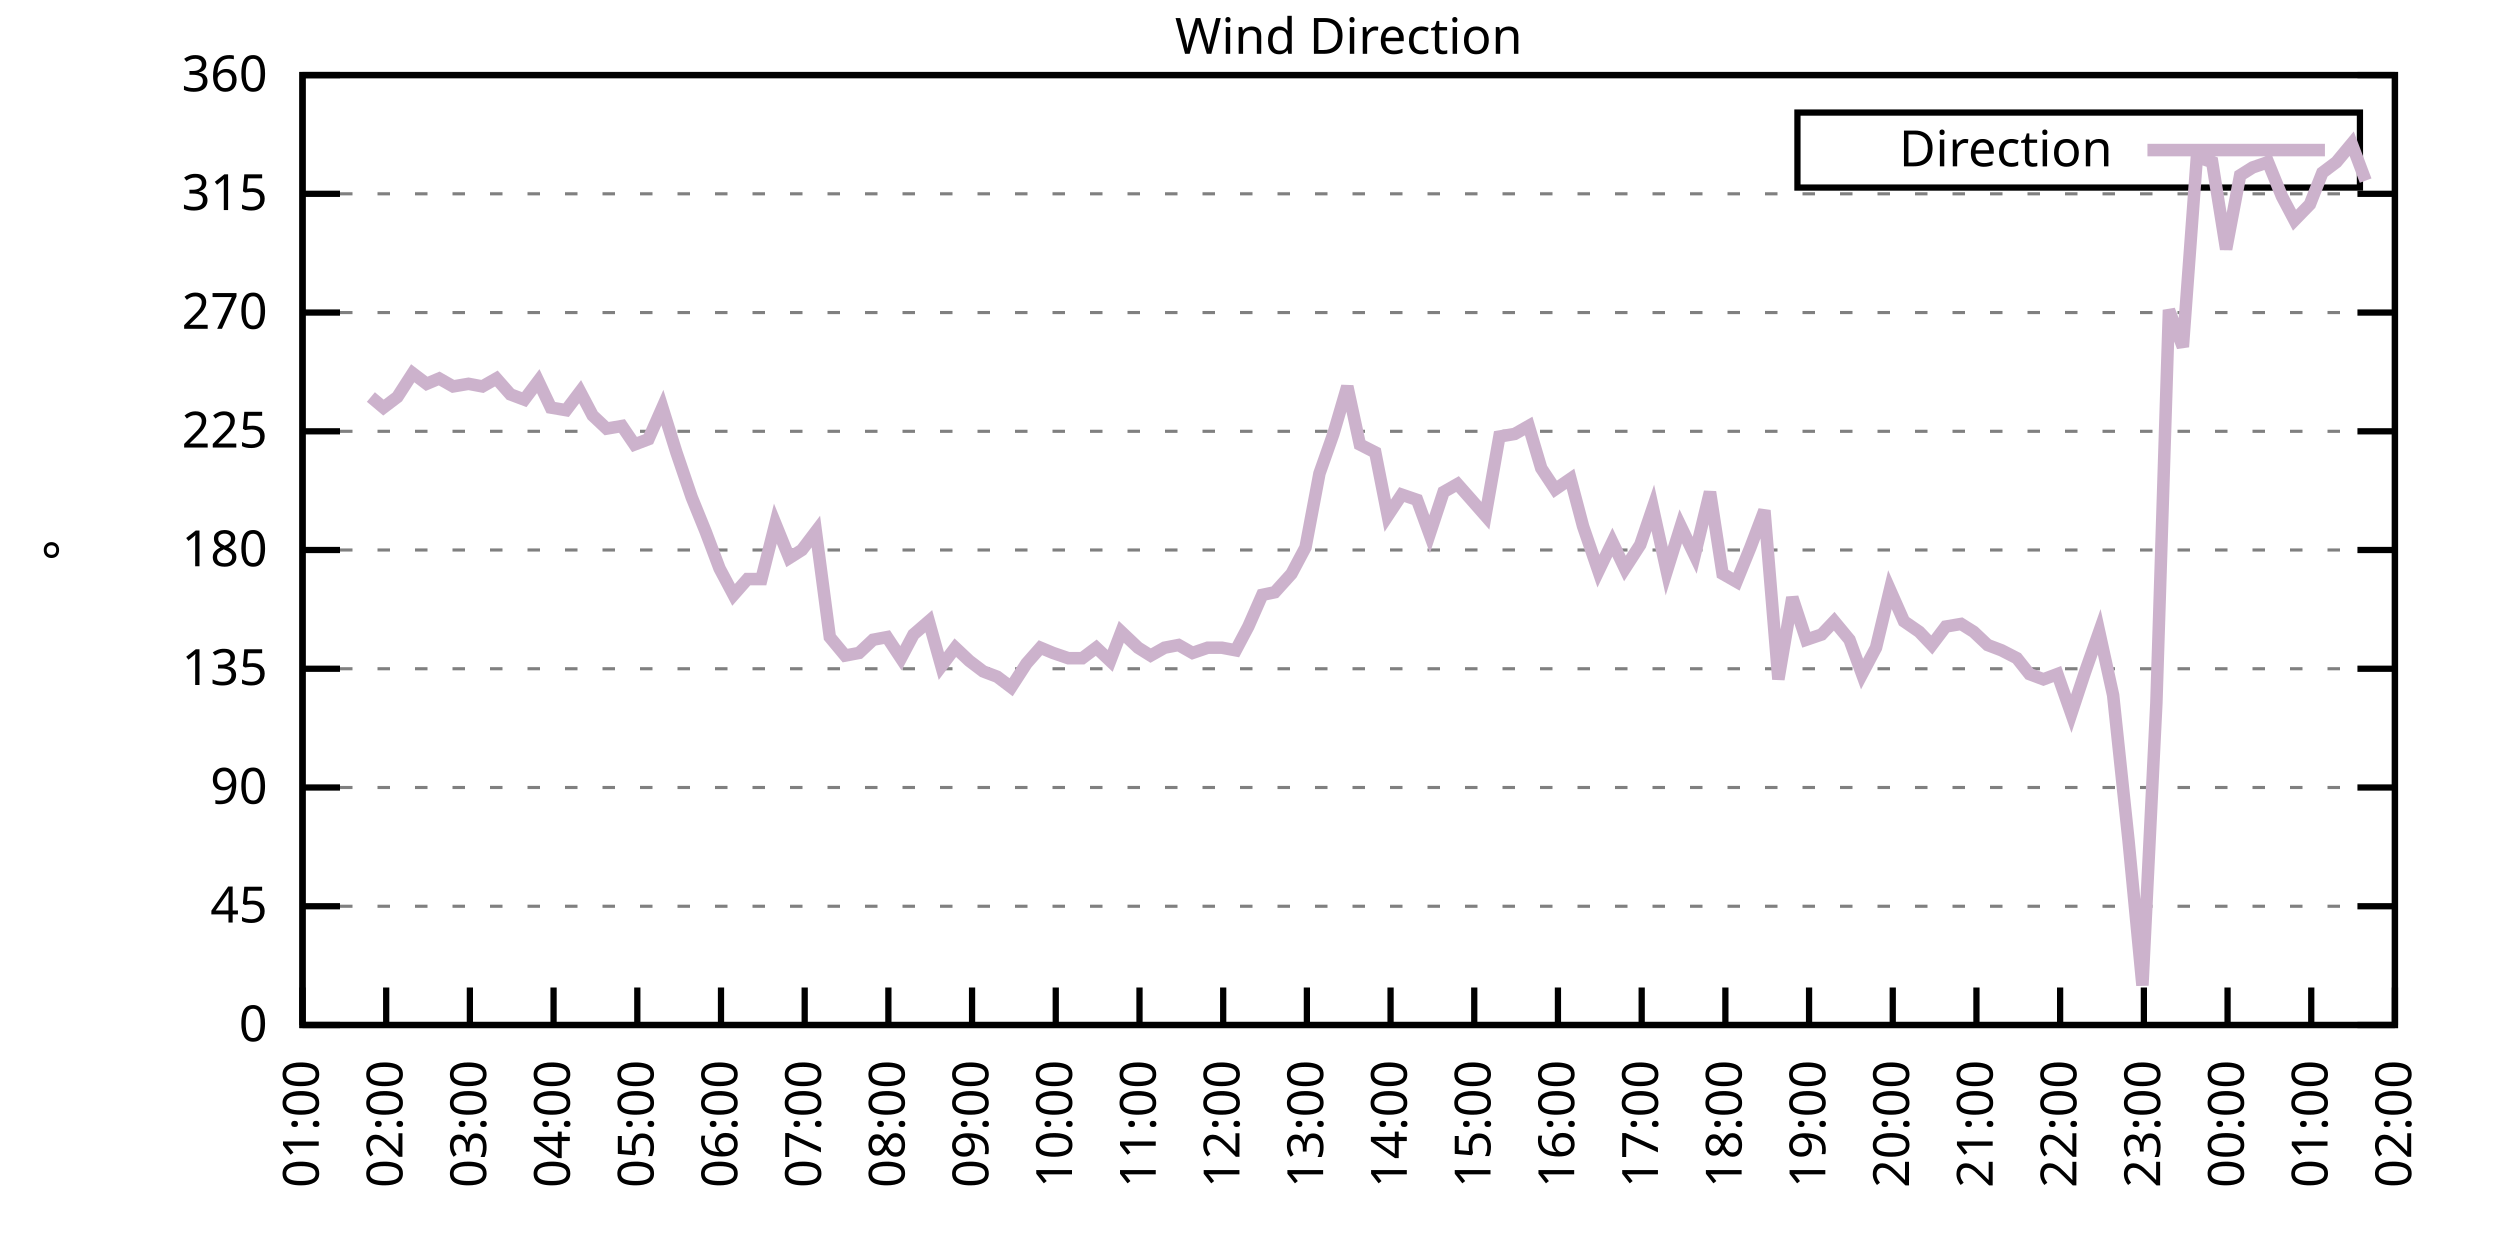
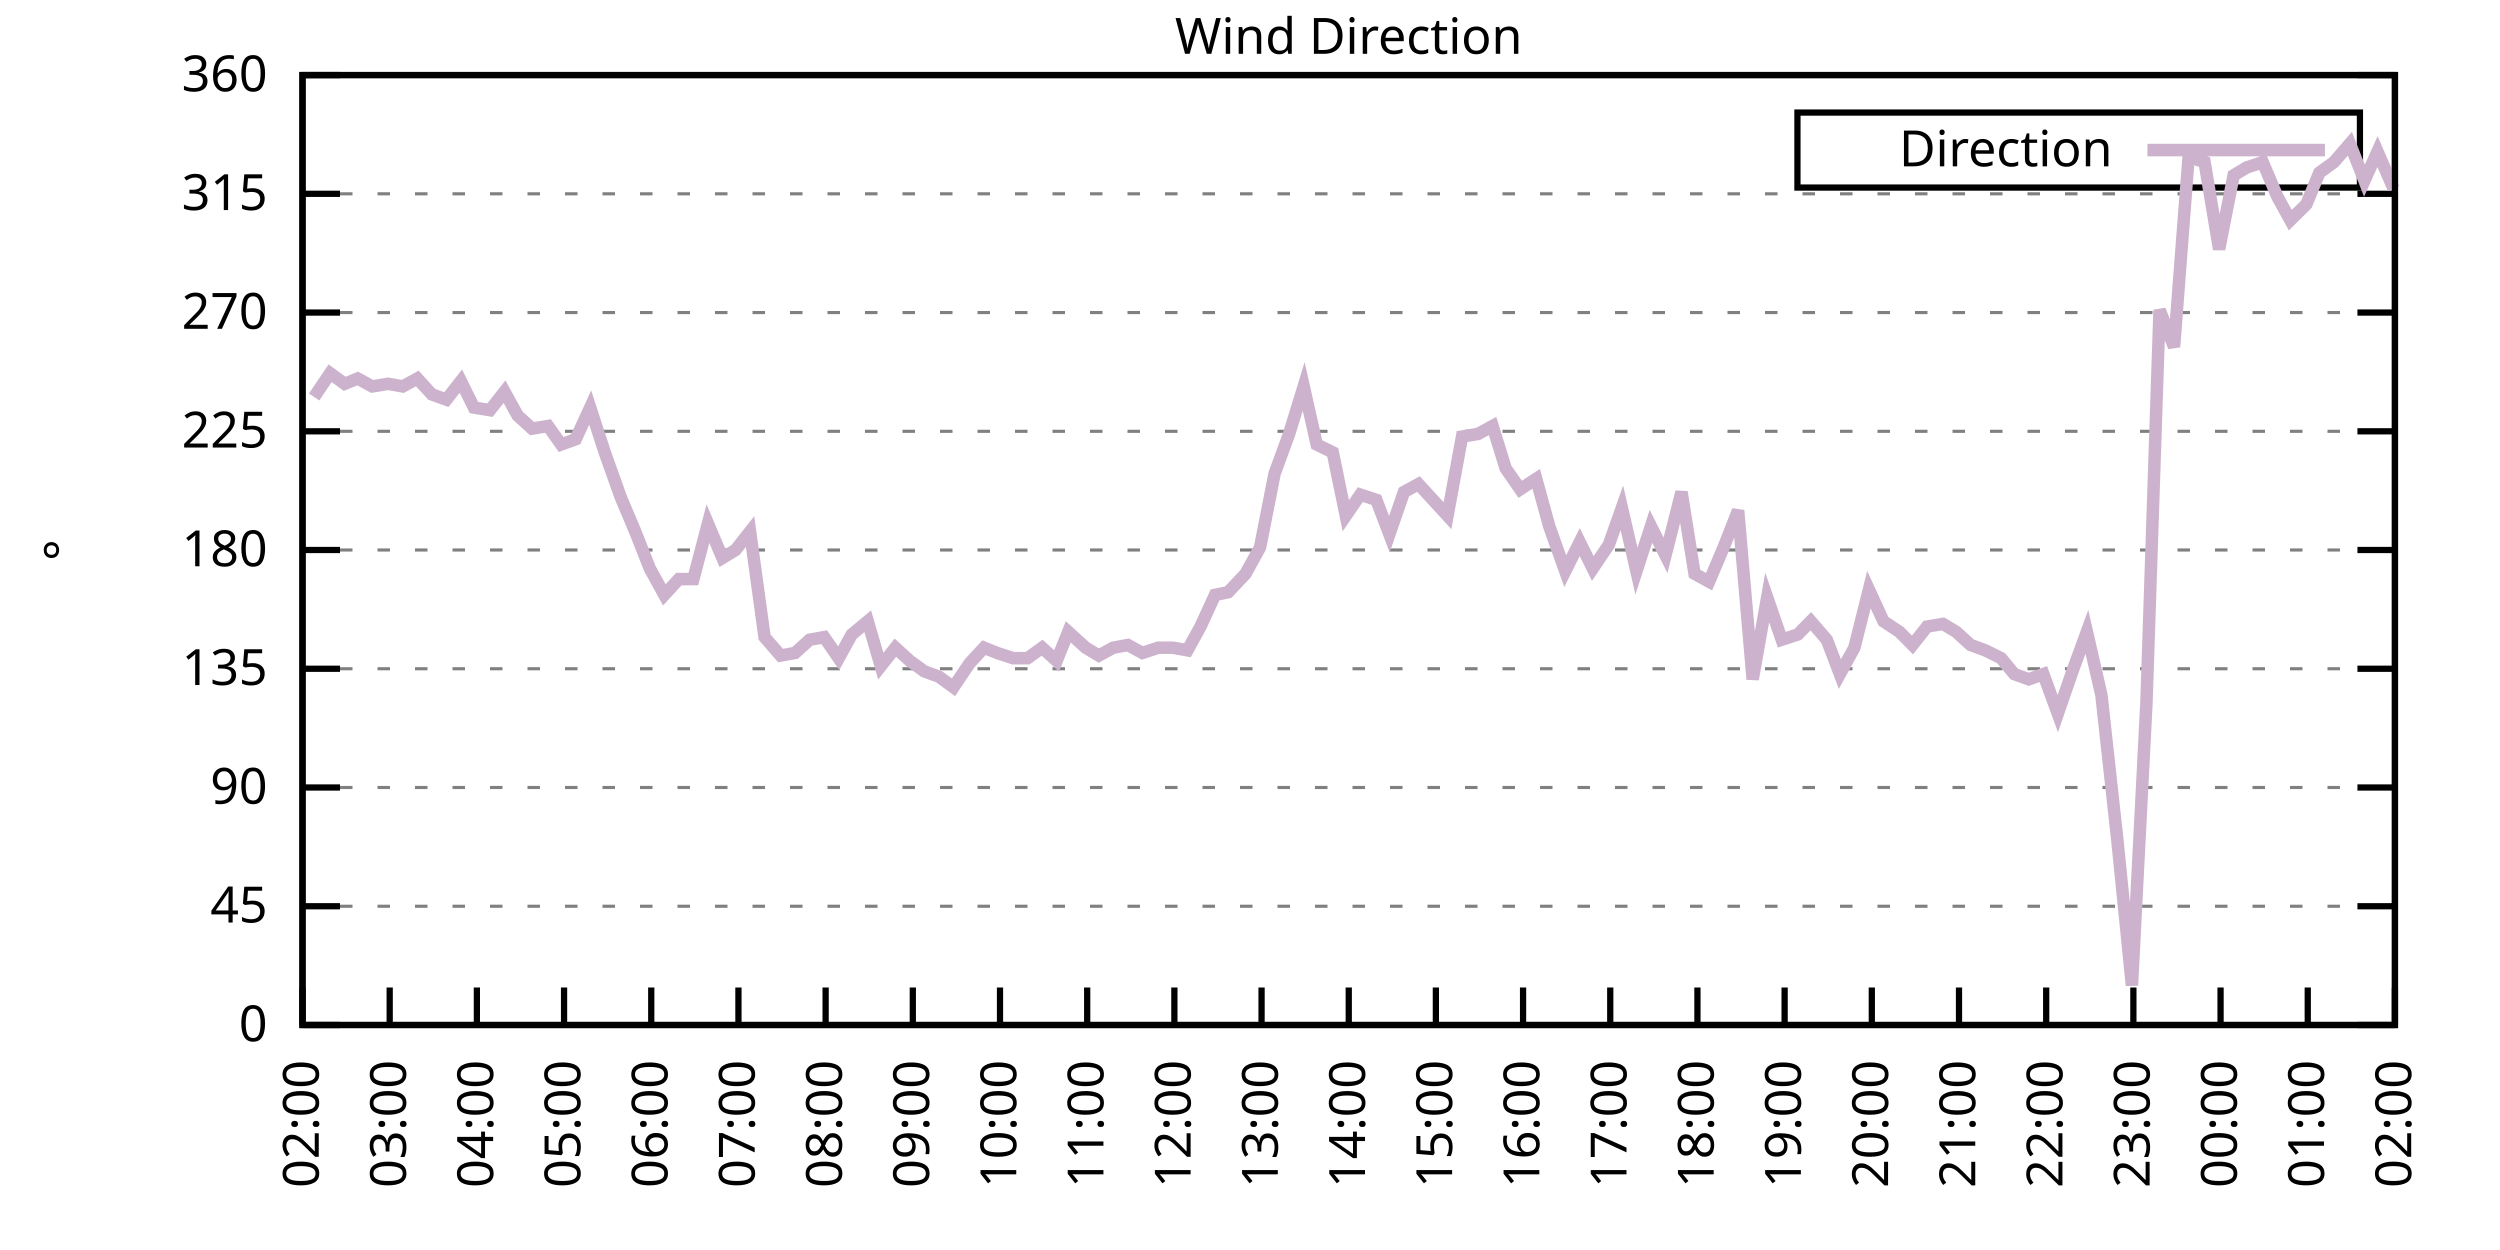
<svg xmlns="http://www.w3.org/2000/svg" xmlns:xlink="http://www.w3.org/1999/xlink" width="400" height="200" viewBox="0 0 400 200">
  <g id="gnuplot_canvas">
    <rect x="0" y="0" width="400" height="200" fill="none" />
    <defs>
      <circle id="gpDot" r="0.5" stroke-width="0.5" stroke="currentColor" />
      <path id="gpPt0" stroke-width="0.333" stroke="currentColor" d="M-1,0 h2 M0,-1 v2" />
      <path id="gpPt1" stroke-width="0.333" stroke="currentColor" d="M-1,-1 L1,1 M1,-1 L-1,1" />
      <path id="gpPt2" stroke-width="0.333" stroke="currentColor" d="M-1,0 L1,0 M0,-1 L0,1 M-1,-1 L1,1 M-1,1 L1,-1" />
      <rect id="gpPt3" stroke-width="0.333" stroke="currentColor" x="-1" y="-1" width="2" height="2" />
      <rect id="gpPt4" stroke-width="0.333" stroke="currentColor" fill="currentColor" x="-1" y="-1" width="2" height="2" />
      <circle id="gpPt5" stroke-width="0.333" stroke="currentColor" cx="0" cy="0" r="1" />
      <use xlink:href="#gpPt5" id="gpPt6" fill="currentColor" stroke="none" />
      <path id="gpPt7" stroke-width="0.333" stroke="currentColor" d="M0,-1.33 L-1.33,0.67 L1.33,0.67 z" />
      <use xlink:href="#gpPt7" id="gpPt8" fill="currentColor" stroke="none" />
      <use xlink:href="#gpPt7" id="gpPt9" stroke="currentColor" transform="rotate(180)" />
      <use xlink:href="#gpPt9" id="gpPt10" fill="currentColor" stroke="none" />
      <use xlink:href="#gpPt3" id="gpPt11" stroke="currentColor" transform="rotate(45)" />
      <use xlink:href="#gpPt11" id="gpPt12" fill="currentColor" stroke="none" />
      <path id="gpPt13" stroke-width="0.333" stroke="currentColor" d="M0,1.330 L1.265,0.411 L0.782,-1.067 L-0.782,-1.076 L-1.265,0.411 z" />
      <use xlink:href="#gpPt13" id="gpPt14" fill="currentColor" stroke="none" />
      <filter id="textbox" filterUnits="objectBoundingBox" x="0" y="0" height="1" width="1">
        <feFlood flood-color="white" flood-opacity="1" result="bgnd" />
        <feComposite in="SourceGraphic" in2="bgnd" operator="atop" />
      </filter>
      <filter id="greybox" filterUnits="objectBoundingBox" x="0" y="0" height="1" width="1">
        <feFlood flood-color="lightgrey" flood-opacity="1" result="grey" />
        <feComposite in="SourceGraphic" in2="grey" operator="atop" />
      </filter>
    </defs>
    <g fill="none" color="white" stroke="currentColor" stroke-width="1.00" stroke-linecap="butt" stroke-linejoin="miter">
</g>
    <g fill="none" color="black" stroke="currentColor" stroke-width="1.00" stroke-linecap="butt" stroke-linejoin="miter">
      <g stroke="none" shape-rendering="crispEdges">
        <polygon fill="rgb(255, 255, 255)" points="48.40,164.00 383.18,164.00 383.18,12.02 48.40,12.02 " />
      </g>
    </g>
    <g fill="none" color="black" stroke="currentColor" stroke-width="1.00" stroke-linecap="butt" stroke-linejoin="miter">
</g>
    <g fill="none" color="black" stroke="black" stroke-width="0.50" stroke-linecap="butt" stroke-linejoin="miter">
</g>
    <g fill="none" color="gray" stroke="currentColor" stroke-width="0.50" stroke-linecap="butt" stroke-linejoin="miter">
      <path stroke="gray" stroke-dasharray="2,4" class="gridline" d="M48.40,164.00 L383.19,164.00  " />
    </g>
    <g fill="none" color="gray" stroke="gray" stroke-width="1.00" stroke-linecap="butt" stroke-linejoin="miter">
</g>
    <g fill="none" color="black" stroke="currentColor" stroke-width="1.00" stroke-linecap="butt" stroke-linejoin="miter">
      <path stroke="black" d="M48.40,164.00 L54.40,164.00 M383.19,164.00 L377.19,164.00  " />
      <g transform="translate(42.80,166.60)" stroke="none" fill="black" font-family="Sans" font-size="8.00" text-anchor="end">
        <text>
          <tspan font-family="Sans"> 0</tspan>
        </text>
      </g>
    </g>
    <g fill="none" color="black" stroke="currentColor" stroke-width="1.00" stroke-linecap="butt" stroke-linejoin="miter">
</g>
    <g fill="none" color="black" stroke="black" stroke-width="0.50" stroke-linecap="butt" stroke-linejoin="miter">
</g>
    <g fill="none" color="gray" stroke="currentColor" stroke-width="0.50" stroke-linecap="butt" stroke-linejoin="miter">
      <path stroke="gray" stroke-dasharray="2,4" class="gridline" d="M48.40,145.00 L383.19,145.00  " />
    </g>
    <g fill="none" color="gray" stroke="gray" stroke-width="1.00" stroke-linecap="butt" stroke-linejoin="miter">
</g>
    <g fill="none" color="black" stroke="currentColor" stroke-width="1.00" stroke-linecap="butt" stroke-linejoin="miter">
      <path stroke="black" d="M48.40,145.00 L54.40,145.00 M383.19,145.00 L377.19,145.00  " />
      <g transform="translate(42.80,147.60)" stroke="none" fill="black" font-family="Sans" font-size="8.00" text-anchor="end">
        <text>
          <tspan font-family="Sans"> 45</tspan>
        </text>
      </g>
    </g>
    <g fill="none" color="black" stroke="currentColor" stroke-width="1.00" stroke-linecap="butt" stroke-linejoin="miter">
</g>
    <g fill="none" color="black" stroke="black" stroke-width="0.50" stroke-linecap="butt" stroke-linejoin="miter">
</g>
    <g fill="none" color="gray" stroke="currentColor" stroke-width="0.50" stroke-linecap="butt" stroke-linejoin="miter">
      <path stroke="gray" stroke-dasharray="2,4" class="gridline" d="M48.40,126.00 L383.19,126.00  " />
    </g>
    <g fill="none" color="gray" stroke="gray" stroke-width="1.00" stroke-linecap="butt" stroke-linejoin="miter">
</g>
    <g fill="none" color="black" stroke="currentColor" stroke-width="1.00" stroke-linecap="butt" stroke-linejoin="miter">
      <path stroke="black" d="M48.40,126.00 L54.40,126.00 M383.19,126.00 L377.19,126.00  " />
      <g transform="translate(42.80,128.60)" stroke="none" fill="black" font-family="Sans" font-size="8.00" text-anchor="end">
        <text>
          <tspan font-family="Sans"> 90</tspan>
        </text>
      </g>
    </g>
    <g fill="none" color="black" stroke="currentColor" stroke-width="1.00" stroke-linecap="butt" stroke-linejoin="miter">
</g>
    <g fill="none" color="black" stroke="black" stroke-width="0.50" stroke-linecap="butt" stroke-linejoin="miter">
</g>
    <g fill="none" color="gray" stroke="currentColor" stroke-width="0.50" stroke-linecap="butt" stroke-linejoin="miter">
      <path stroke="gray" stroke-dasharray="2,4" class="gridline" d="M48.40,107.00 L383.19,107.00  " />
    </g>
    <g fill="none" color="gray" stroke="gray" stroke-width="1.00" stroke-linecap="butt" stroke-linejoin="miter">
</g>
    <g fill="none" color="black" stroke="currentColor" stroke-width="1.00" stroke-linecap="butt" stroke-linejoin="miter">
      <path stroke="black" d="M48.40,107.00 L54.40,107.00 M383.19,107.00 L377.19,107.00  " />
      <g transform="translate(42.80,109.60)" stroke="none" fill="black" font-family="Sans" font-size="8.00" text-anchor="end">
        <text>
          <tspan font-family="Sans"> 135</tspan>
        </text>
      </g>
    </g>
    <g fill="none" color="black" stroke="currentColor" stroke-width="1.00" stroke-linecap="butt" stroke-linejoin="miter">
</g>
    <g fill="none" color="black" stroke="black" stroke-width="0.50" stroke-linecap="butt" stroke-linejoin="miter">
</g>
    <g fill="none" color="gray" stroke="currentColor" stroke-width="0.50" stroke-linecap="butt" stroke-linejoin="miter">
      <path stroke="gray" stroke-dasharray="2,4" class="gridline" d="M48.40,88.00 L383.19,88.00  " />
    </g>
    <g fill="none" color="gray" stroke="gray" stroke-width="1.00" stroke-linecap="butt" stroke-linejoin="miter">
</g>
    <g fill="none" color="black" stroke="currentColor" stroke-width="1.00" stroke-linecap="butt" stroke-linejoin="miter">
      <path stroke="black" d="M48.40,88.00 L54.40,88.00 M383.19,88.00 L377.19,88.00  " />
      <g transform="translate(42.80,90.60)" stroke="none" fill="black" font-family="Sans" font-size="8.00" text-anchor="end">
        <text>
          <tspan font-family="Sans"> 180</tspan>
        </text>
      </g>
    </g>
    <g fill="none" color="black" stroke="currentColor" stroke-width="1.00" stroke-linecap="butt" stroke-linejoin="miter">
</g>
    <g fill="none" color="black" stroke="black" stroke-width="0.50" stroke-linecap="butt" stroke-linejoin="miter">
</g>
    <g fill="none" color="gray" stroke="currentColor" stroke-width="0.50" stroke-linecap="butt" stroke-linejoin="miter">
      <path stroke="gray" stroke-dasharray="2,4" class="gridline" d="M48.40,69.01 L383.19,69.01  " />
    </g>
    <g fill="none" color="gray" stroke="gray" stroke-width="1.00" stroke-linecap="butt" stroke-linejoin="miter">
</g>
    <g fill="none" color="black" stroke="currentColor" stroke-width="1.00" stroke-linecap="butt" stroke-linejoin="miter">
      <path stroke="black" d="M48.40,69.01 L54.40,69.01 M383.19,69.01 L377.19,69.01  " />
      <g transform="translate(42.80,71.61)" stroke="none" fill="black" font-family="Sans" font-size="8.00" text-anchor="end">
        <text>
          <tspan font-family="Sans"> 225</tspan>
        </text>
      </g>
    </g>
    <g fill="none" color="black" stroke="currentColor" stroke-width="1.00" stroke-linecap="butt" stroke-linejoin="miter">
</g>
    <g fill="none" color="black" stroke="black" stroke-width="0.50" stroke-linecap="butt" stroke-linejoin="miter">
</g>
    <g fill="none" color="gray" stroke="currentColor" stroke-width="0.50" stroke-linecap="butt" stroke-linejoin="miter">
      <path stroke="gray" stroke-dasharray="2,4" class="gridline" d="M48.40,50.01 L383.19,50.01  " />
    </g>
    <g fill="none" color="gray" stroke="gray" stroke-width="1.00" stroke-linecap="butt" stroke-linejoin="miter">
</g>
    <g fill="none" color="black" stroke="currentColor" stroke-width="1.00" stroke-linecap="butt" stroke-linejoin="miter">
      <path stroke="black" d="M48.40,50.01 L54.40,50.01 M383.19,50.01 L377.19,50.01  " />
      <g transform="translate(42.80,52.61)" stroke="none" fill="black" font-family="Sans" font-size="8.00" text-anchor="end">
        <text>
          <tspan font-family="Sans"> 270</tspan>
        </text>
      </g>
    </g>
    <g fill="none" color="black" stroke="currentColor" stroke-width="1.00" stroke-linecap="butt" stroke-linejoin="miter">
</g>
    <g fill="none" color="black" stroke="black" stroke-width="0.50" stroke-linecap="butt" stroke-linejoin="miter">
</g>
    <g fill="none" color="gray" stroke="currentColor" stroke-width="0.50" stroke-linecap="butt" stroke-linejoin="miter">
      <path stroke="gray" stroke-dasharray="2,4" class="gridline" d="M48.40,31.01 L383.19,31.01  " />
    </g>
    <g fill="none" color="gray" stroke="gray" stroke-width="1.00" stroke-linecap="butt" stroke-linejoin="miter">
</g>
    <g fill="none" color="black" stroke="currentColor" stroke-width="1.00" stroke-linecap="butt" stroke-linejoin="miter">
      <path stroke="black" d="M48.40,31.01 L54.40,31.01 M383.19,31.01 L377.19,31.01  " />
      <g transform="translate(42.80,33.61)" stroke="none" fill="black" font-family="Sans" font-size="8.00" text-anchor="end">
        <text>
          <tspan font-family="Sans"> 315</tspan>
        </text>
      </g>
    </g>
    <g fill="none" color="black" stroke="currentColor" stroke-width="1.00" stroke-linecap="butt" stroke-linejoin="miter">
</g>
    <g fill="none" color="black" stroke="black" stroke-width="0.50" stroke-linecap="butt" stroke-linejoin="miter">
</g>
    <g fill="none" color="gray" stroke="currentColor" stroke-width="0.50" stroke-linecap="butt" stroke-linejoin="miter">
      <path stroke="gray" stroke-dasharray="2,4" class="gridline" d="M48.40,12.01 L383.19,12.01  " />
    </g>
    <g fill="none" color="gray" stroke="gray" stroke-width="1.00" stroke-linecap="butt" stroke-linejoin="miter">
</g>
    <g fill="none" color="black" stroke="currentColor" stroke-width="1.00" stroke-linecap="butt" stroke-linejoin="miter">
      <path stroke="black" d="M48.40,12.01 L54.40,12.01 M383.19,12.01 L377.19,12.01  " />
      <g transform="translate(42.80,14.61)" stroke="none" fill="black" font-family="Sans" font-size="8.00" text-anchor="end">
        <text>
          <tspan font-family="Sans"> 360</tspan>
        </text>
      </g>
    </g>
    <g fill="none" color="black" stroke="currentColor" stroke-width="1.00" stroke-linecap="butt" stroke-linejoin="miter">
      <path stroke="black" d="M48.40,164.00 L48.40,158.00  " />
      <g transform="translate(51.00,169.60) rotate(270.00)" stroke="none" fill="black" font-family="Sans" font-size="8.00" text-anchor="end">
        <text>
-           <tspan font-family="Sans">01:00</tspan>
-         </text>
-       </g>
-     </g>
-     <g fill="none" color="black" stroke="currentColor" stroke-width="1.00" stroke-linecap="butt" stroke-linejoin="miter">
-       <path stroke="black" d="M61.79,164.00 L61.79,158.00  " />
-       <g transform="translate(64.39,169.60) rotate(270.00)" stroke="none" fill="black" font-family="Sans" font-size="8.00" text-anchor="end">
-         <text>
          <tspan font-family="Sans">02:00</tspan>
        </text>
      </g>
    </g>
    <g fill="none" color="black" stroke="currentColor" stroke-width="1.00" stroke-linecap="butt" stroke-linejoin="miter">
-       <path stroke="black" d="M75.18,164.00 L75.18,158.00  " />
-       <g transform="translate(77.78,169.60) rotate(270.00)" stroke="none" fill="black" font-family="Sans" font-size="8.00" text-anchor="end">
+       <path stroke="black" d="M62.35,164.00 L62.35,158.00  " />
+       <g transform="translate(64.95,169.60) rotate(270.00)" stroke="none" fill="black" font-family="Sans" font-size="8.00" text-anchor="end">
        <text>
          <tspan font-family="Sans">03:00</tspan>
        </text>
      </g>
    </g>
    <g fill="none" color="black" stroke="currentColor" stroke-width="1.00" stroke-linecap="butt" stroke-linejoin="miter">
-       <path stroke="black" d="M88.57,164.00 L88.57,158.00  " />
-       <g transform="translate(91.17,169.60) rotate(270.00)" stroke="none" fill="black" font-family="Sans" font-size="8.00" text-anchor="end">
+       <path stroke="black" d="M76.30,164.00 L76.30,158.00  " />
+       <g transform="translate(78.90,169.60) rotate(270.00)" stroke="none" fill="black" font-family="Sans" font-size="8.00" text-anchor="end">
        <text>
          <tspan font-family="Sans">04:00</tspan>
        </text>
      </g>
    </g>
    <g fill="none" color="black" stroke="currentColor" stroke-width="1.00" stroke-linecap="butt" stroke-linejoin="miter">
-       <path stroke="black" d="M101.97,164.00 L101.97,158.00  " />
-       <g transform="translate(104.57,169.60) rotate(270.00)" stroke="none" fill="black" font-family="Sans" font-size="8.00" text-anchor="end">
+       <path stroke="black" d="M90.25,164.00 L90.25,158.00  " />
+       <g transform="translate(92.85,169.60) rotate(270.00)" stroke="none" fill="black" font-family="Sans" font-size="8.00" text-anchor="end">
        <text>
          <tspan font-family="Sans">05:00</tspan>
        </text>
      </g>
    </g>
    <g fill="none" color="black" stroke="currentColor" stroke-width="1.00" stroke-linecap="butt" stroke-linejoin="miter">
-       <path stroke="black" d="M115.36,164.00 L115.36,158.00  " />
-       <g transform="translate(117.96,169.60) rotate(270.00)" stroke="none" fill="black" font-family="Sans" font-size="8.00" text-anchor="end">
+       <path stroke="black" d="M104.20,164.00 L104.20,158.00  " />
+       <g transform="translate(106.80,169.60) rotate(270.00)" stroke="none" fill="black" font-family="Sans" font-size="8.00" text-anchor="end">
        <text>
          <tspan font-family="Sans">06:00</tspan>
        </text>
      </g>
    </g>
    <g fill="none" color="black" stroke="currentColor" stroke-width="1.00" stroke-linecap="butt" stroke-linejoin="miter">
-       <path stroke="black" d="M128.75,164.00 L128.75,158.00  " />
-       <g transform="translate(131.35,169.60) rotate(270.00)" stroke="none" fill="black" font-family="Sans" font-size="8.00" text-anchor="end">
+       <path stroke="black" d="M118.15,164.00 L118.15,158.00  " />
+       <g transform="translate(120.75,169.60) rotate(270.00)" stroke="none" fill="black" font-family="Sans" font-size="8.00" text-anchor="end">
        <text>
          <tspan font-family="Sans">07:00</tspan>
        </text>
      </g>
    </g>
    <g fill="none" color="black" stroke="currentColor" stroke-width="1.00" stroke-linecap="butt" stroke-linejoin="miter">
-       <path stroke="black" d="M142.14,164.00 L142.14,158.00  " />
-       <g transform="translate(144.74,169.60) rotate(270.00)" stroke="none" fill="black" font-family="Sans" font-size="8.00" text-anchor="end">
+       <path stroke="black" d="M132.10,164.00 L132.10,158.00  " />
+       <g transform="translate(134.70,169.60) rotate(270.00)" stroke="none" fill="black" font-family="Sans" font-size="8.00" text-anchor="end">
        <text>
          <tspan font-family="Sans">08:00</tspan>
        </text>
      </g>
    </g>
    <g fill="none" color="black" stroke="currentColor" stroke-width="1.00" stroke-linecap="butt" stroke-linejoin="miter">
-       <path stroke="black" d="M155.53,164.00 L155.53,158.00  " />
-       <g transform="translate(158.13,169.60) rotate(270.00)" stroke="none" fill="black" font-family="Sans" font-size="8.00" text-anchor="end">
+       <path stroke="black" d="M146.05,164.00 L146.05,158.00  " />
+       <g transform="translate(148.65,169.60) rotate(270.00)" stroke="none" fill="black" font-family="Sans" font-size="8.00" text-anchor="end">
        <text>
          <tspan font-family="Sans">09:00</tspan>
        </text>
      </g>
    </g>
    <g fill="none" color="black" stroke="currentColor" stroke-width="1.00" stroke-linecap="butt" stroke-linejoin="miter">
-       <path stroke="black" d="M168.92,164.00 L168.92,158.00  " />
-       <g transform="translate(171.52,169.60) rotate(270.00)" stroke="none" fill="black" font-family="Sans" font-size="8.00" text-anchor="end">
+       <path stroke="black" d="M160.00,164.00 L160.00,158.00  " />
+       <g transform="translate(162.60,169.60) rotate(270.00)" stroke="none" fill="black" font-family="Sans" font-size="8.00" text-anchor="end">
        <text>
          <tspan font-family="Sans">10:00</tspan>
        </text>
      </g>
    </g>
    <g fill="none" color="black" stroke="currentColor" stroke-width="1.00" stroke-linecap="butt" stroke-linejoin="miter">
-       <path stroke="black" d="M182.32,164.00 L182.32,158.00  " />
-       <g transform="translate(184.92,169.60) rotate(270.00)" stroke="none" fill="black" font-family="Sans" font-size="8.00" text-anchor="end">
+       <path stroke="black" d="M173.95,164.00 L173.95,158.00  " />
+       <g transform="translate(176.55,169.60) rotate(270.00)" stroke="none" fill="black" font-family="Sans" font-size="8.00" text-anchor="end">
        <text>
          <tspan font-family="Sans">11:00</tspan>
        </text>
      </g>
    </g>
    <g fill="none" color="black" stroke="currentColor" stroke-width="1.00" stroke-linecap="butt" stroke-linejoin="miter">
-       <path stroke="black" d="M195.71,164.00 L195.71,158.00  " />
-       <g transform="translate(198.31,169.60) rotate(270.00)" stroke="none" fill="black" font-family="Sans" font-size="8.00" text-anchor="end">
+       <path stroke="black" d="M187.90,164.00 L187.90,158.00  " />
+       <g transform="translate(190.50,169.60) rotate(270.00)" stroke="none" fill="black" font-family="Sans" font-size="8.00" text-anchor="end">
        <text>
          <tspan font-family="Sans">12:00</tspan>
        </text>
      </g>
    </g>
    <g fill="none" color="black" stroke="currentColor" stroke-width="1.00" stroke-linecap="butt" stroke-linejoin="miter">
-       <path stroke="black" d="M209.10,164.00 L209.10,158.00  " />
-       <g transform="translate(211.70,169.60) rotate(270.00)" stroke="none" fill="black" font-family="Sans" font-size="8.00" text-anchor="end">
+       <path stroke="black" d="M201.85,164.00 L201.85,158.00  " />
+       <g transform="translate(204.45,169.60) rotate(270.00)" stroke="none" fill="black" font-family="Sans" font-size="8.00" text-anchor="end">
        <text>
          <tspan font-family="Sans">13:00</tspan>
        </text>
      </g>
    </g>
    <g fill="none" color="black" stroke="currentColor" stroke-width="1.00" stroke-linecap="butt" stroke-linejoin="miter">
-       <path stroke="black" d="M222.49,164.00 L222.49,158.00  " />
-       <g transform="translate(225.09,169.60) rotate(270.00)" stroke="none" fill="black" font-family="Sans" font-size="8.00" text-anchor="end">
+       <path stroke="black" d="M215.80,164.00 L215.80,158.00  " />
+       <g transform="translate(218.40,169.60) rotate(270.00)" stroke="none" fill="black" font-family="Sans" font-size="8.00" text-anchor="end">
        <text>
          <tspan font-family="Sans">14:00</tspan>
        </text>
      </g>
    </g>
    <g fill="none" color="black" stroke="currentColor" stroke-width="1.00" stroke-linecap="butt" stroke-linejoin="miter">
-       <path stroke="black" d="M235.88,164.00 L235.88,158.00  " />
-       <g transform="translate(238.48,169.60) rotate(270.00)" stroke="none" fill="black" font-family="Sans" font-size="8.00" text-anchor="end">
+       <path stroke="black" d="M229.74,164.00 L229.74,158.00  " />
+       <g transform="translate(232.34,169.60) rotate(270.00)" stroke="none" fill="black" font-family="Sans" font-size="8.00" text-anchor="end">
        <text>
          <tspan font-family="Sans">15:00</tspan>
        </text>
      </g>
    </g>
    <g fill="none" color="black" stroke="currentColor" stroke-width="1.00" stroke-linecap="butt" stroke-linejoin="miter">
-       <path stroke="black" d="M249.27,164.00 L249.27,158.00  " />
-       <g transform="translate(251.87,169.60) rotate(270.00)" stroke="none" fill="black" font-family="Sans" font-size="8.00" text-anchor="end">
+       <path stroke="black" d="M243.69,164.00 L243.69,158.00  " />
+       <g transform="translate(246.29,169.60) rotate(270.00)" stroke="none" fill="black" font-family="Sans" font-size="8.00" text-anchor="end">
        <text>
          <tspan font-family="Sans">16:00</tspan>
        </text>
      </g>
    </g>
    <g fill="none" color="black" stroke="currentColor" stroke-width="1.00" stroke-linecap="butt" stroke-linejoin="miter">
-       <path stroke="black" d="M262.67,164.00 L262.67,158.00  " />
-       <g transform="translate(265.27,169.60) rotate(270.00)" stroke="none" fill="black" font-family="Sans" font-size="8.00" text-anchor="end">
+       <path stroke="black" d="M257.64,164.00 L257.64,158.00  " />
+       <g transform="translate(260.24,169.60) rotate(270.00)" stroke="none" fill="black" font-family="Sans" font-size="8.00" text-anchor="end">
        <text>
          <tspan font-family="Sans">17:00</tspan>
        </text>
      </g>
    </g>
    <g fill="none" color="black" stroke="currentColor" stroke-width="1.00" stroke-linecap="butt" stroke-linejoin="miter">
-       <path stroke="black" d="M276.06,164.00 L276.06,158.00  " />
-       <g transform="translate(278.66,169.60) rotate(270.00)" stroke="none" fill="black" font-family="Sans" font-size="8.00" text-anchor="end">
+       <path stroke="black" d="M271.59,164.00 L271.59,158.00  " />
+       <g transform="translate(274.19,169.60) rotate(270.00)" stroke="none" fill="black" font-family="Sans" font-size="8.00" text-anchor="end">
        <text>
          <tspan font-family="Sans">18:00</tspan>
        </text>
      </g>
    </g>
    <g fill="none" color="black" stroke="currentColor" stroke-width="1.00" stroke-linecap="butt" stroke-linejoin="miter">
-       <path stroke="black" d="M289.45,164.00 L289.45,158.00  " />
-       <g transform="translate(292.05,169.60) rotate(270.00)" stroke="none" fill="black" font-family="Sans" font-size="8.00" text-anchor="end">
+       <path stroke="black" d="M285.54,164.00 L285.54,158.00  " />
+       <g transform="translate(288.14,169.60) rotate(270.00)" stroke="none" fill="black" font-family="Sans" font-size="8.00" text-anchor="end">
        <text>
          <tspan font-family="Sans">19:00</tspan>
        </text>
      </g>
    </g>
    <g fill="none" color="black" stroke="currentColor" stroke-width="1.00" stroke-linecap="butt" stroke-linejoin="miter">
-       <path stroke="black" d="M302.84,164.00 L302.84,158.00  " />
-       <g transform="translate(305.44,169.60) rotate(270.00)" stroke="none" fill="black" font-family="Sans" font-size="8.00" text-anchor="end">
+       <path stroke="black" d="M299.49,164.00 L299.49,158.00  " />
+       <g transform="translate(302.09,169.60) rotate(270.00)" stroke="none" fill="black" font-family="Sans" font-size="8.00" text-anchor="end">
        <text>
          <tspan font-family="Sans">20:00</tspan>
        </text>
      </g>
    </g>
    <g fill="none" color="black" stroke="currentColor" stroke-width="1.00" stroke-linecap="butt" stroke-linejoin="miter">
-       <path stroke="black" d="M316.23,164.00 L316.23,158.00  " />
-       <g transform="translate(318.83,169.60) rotate(270.00)" stroke="none" fill="black" font-family="Sans" font-size="8.00" text-anchor="end">
+       <path stroke="black" d="M313.44,164.00 L313.44,158.00  " />
+       <g transform="translate(316.04,169.60) rotate(270.00)" stroke="none" fill="black" font-family="Sans" font-size="8.00" text-anchor="end">
        <text>
          <tspan font-family="Sans">21:00</tspan>
        </text>
      </g>
    </g>
    <g fill="none" color="black" stroke="currentColor" stroke-width="1.00" stroke-linecap="butt" stroke-linejoin="miter">
-       <path stroke="black" d="M329.62,164.00 L329.62,158.00  " />
-       <g transform="translate(332.22,169.60) rotate(270.00)" stroke="none" fill="black" font-family="Sans" font-size="8.00" text-anchor="end">
+       <path stroke="black" d="M327.39,164.00 L327.39,158.00  " />
+       <g transform="translate(329.99,169.60) rotate(270.00)" stroke="none" fill="black" font-family="Sans" font-size="8.00" text-anchor="end">
        <text>
          <tspan font-family="Sans">22:00</tspan>
        </text>
      </g>
    </g>
    <g fill="none" color="black" stroke="currentColor" stroke-width="1.00" stroke-linecap="butt" stroke-linejoin="miter">
-       <path stroke="black" d="M343.02,164.00 L343.02,158.00  " />
-       <g transform="translate(345.62,169.60) rotate(270.00)" stroke="none" fill="black" font-family="Sans" font-size="8.00" text-anchor="end">
+       <path stroke="black" d="M341.34,164.00 L341.34,158.00  " />
+       <g transform="translate(343.94,169.60) rotate(270.00)" stroke="none" fill="black" font-family="Sans" font-size="8.00" text-anchor="end">
        <text>
          <tspan font-family="Sans">23:00</tspan>
        </text>
      </g>
    </g>
    <g fill="none" color="black" stroke="currentColor" stroke-width="1.00" stroke-linecap="butt" stroke-linejoin="miter">
-       <path stroke="black" d="M356.41,164.00 L356.41,158.00  " />
-       <g transform="translate(359.01,169.60) rotate(270.00)" stroke="none" fill="black" font-family="Sans" font-size="8.00" text-anchor="end">
+       <path stroke="black" d="M355.29,164.00 L355.29,158.00  " />
+       <g transform="translate(357.89,169.60) rotate(270.00)" stroke="none" fill="black" font-family="Sans" font-size="8.00" text-anchor="end">
        <text>
          <tspan font-family="Sans">00:00</tspan>
        </text>
      </g>
    </g>
    <g fill="none" color="black" stroke="currentColor" stroke-width="1.00" stroke-linecap="butt" stroke-linejoin="miter">
-       <path stroke="black" d="M369.80,164.00 L369.80,158.00  " />
-       <g transform="translate(372.40,169.60) rotate(270.00)" stroke="none" fill="black" font-family="Sans" font-size="8.00" text-anchor="end">
+       <path stroke="black" d="M369.24,164.00 L369.24,158.00  " />
+       <g transform="translate(371.84,169.60) rotate(270.00)" stroke="none" fill="black" font-family="Sans" font-size="8.00" text-anchor="end">
        <text>
          <tspan font-family="Sans">01:00</tspan>
        </text>
      </g>
    </g>
    <g fill="none" color="black" stroke="currentColor" stroke-width="1.00" stroke-linecap="butt" stroke-linejoin="miter">
      <path stroke="black" d="M383.19,164.00 L383.19,158.00  " />
      <g transform="translate(385.79,169.60) rotate(270.00)" stroke="none" fill="black" font-family="Sans" font-size="8.00" text-anchor="end">
        <text>
          <tspan font-family="Sans">02:00</tspan>
        </text>
      </g>
    </g>
    <g fill="none" color="black" stroke="currentColor" stroke-width="1.00" stroke-linecap="butt" stroke-linejoin="miter">
</g>
    <g fill="none" color="black" stroke="currentColor" stroke-width="1.00" stroke-linecap="butt" stroke-linejoin="miter">
      <path stroke="black" d="M48.40,12.01 L48.40,164.00 L383.19,164.00 L383.19,12.01 L48.40,12.01 Z  " />
    </g>
    <g fill="none" color="black" stroke="currentColor" stroke-width="1.00" stroke-linecap="butt" stroke-linejoin="miter">
</g>
    <g fill="none" color="black" stroke="currentColor" stroke-width="1.00" stroke-linecap="butt" stroke-linejoin="miter">
      <path stroke="black" d="M287.59,30.01 L287.59,18.01 L377.59,18.01 L377.59,30.01 L287.59,30.01 Z  " />
    </g>
    <g id="Wind_direction_plot_1">
      <g fill="none" color="white" stroke="black" stroke-width="2.00" stroke-linecap="butt" stroke-linejoin="miter">
</g>
      <g fill="none" color="black" stroke="currentColor" stroke-width="2.00" stroke-linecap="butt" stroke-linejoin="miter">
        <g transform="translate(337.99,26.61)" stroke="none" fill="black" font-family="Sans" font-size="8.00" text-anchor="end">
          <text>
            <tspan font-family="Sans">Direction</tspan>
          </text>
        </g>
      </g>
      <g fill="none" color="black" stroke="currentColor" stroke-width="2.00" stroke-linecap="butt" stroke-linejoin="miter">
-         <path stroke="rgb(204, 178, 204)" d="M343.59,24.01 L371.99,24.01 M59.34,63.52 L61.35,65.21 L63.58,63.52 L66.03,59.72 L68.26,61.41 L70.27,60.56   L72.50,61.83 L74.96,61.41 L77.19,61.83 L79.42,60.56 L81.66,63.10 L83.89,63.94 L86.12,60.98 L88.13,65.21   L90.58,65.63 L92.82,62.67 L94.82,66.47 L97.06,68.58 L99.51,68.16 L101.52,71.12 L103.75,70.27 L105.98,65.21   L108.22,72.38 L110.67,79.56 L112.90,85.05 L115.13,90.96 L117.37,95.18 L119.60,92.65 L121.83,92.65 L124.06,83.78   L126.29,89.27 L128.30,88.00 L130.54,85.05 L132.77,101.94 L135.22,104.89 L137.45,104.47 L139.69,102.36 L141.92,101.94   L144.15,105.31 L146.16,101.52 L148.61,99.40 L150.62,106.58 L152.85,103.63 L155.09,105.74 L157.32,107.43 L159.55,108.27   L161.78,109.96 L164.24,106.16 L166.47,103.63 L168.48,104.47 L170.93,105.31 L173.17,105.31 L175.40,103.63 L177.63,105.74   L179.41,101.09 L182.09,103.63 L184.10,104.89 L186.33,103.63 L188.57,103.20 L190.80,104.47 L193.25,103.63 L195.48,103.63   L197.72,104.05 L199.73,100.25 L201.96,95.18 L203.97,94.76 L206.64,91.80 L208.88,87.58 L211.11,75.76 L213.34,69.43   L215.57,61.83 L217.58,71.12 L220.04,72.38 L222.04,82.52 L224.28,79.14 L226.73,79.98 L228.74,85.47 L230.97,78.72   L233.20,77.45 L235.44,79.98 L237.67,82.52 L239.90,69.85 L242.36,69.43 L244.59,68.16 L246.60,74.92 L248.83,78.29   L251.28,76.61 L253.29,84.21 L255.75,91.38 L257.98,86.74 L259.99,90.96 L262.44,87.16 L264.45,81.25 L266.68,91.38   L268.92,84.21 L271.15,88.85 L273.60,78.72 L275.61,91.80 L277.84,93.07 L280.07,87.58 L282.31,81.67 L284.54,108.69   L286.77,95.60 L289.00,102.36 L291.46,101.52 L293.47,99.40 L295.92,102.36 L297.93,107.85 L300.16,103.63 L302.39,94.34   L304.63,99.40 L307.08,101.09 L309.09,103.20 L311.32,100.25 L313.78,99.83 L315.79,101.09 L318.02,103.20 L320.25,104.05   L322.70,105.31 L324.71,107.85 L326.95,108.69 L329.18,107.85 L331.41,114.18 L333.64,107.43 L335.87,101.09 L338.10,111.23   L340.56,134.45 L342.79,157.67 L345.02,112.49 L347.03,49.59 L349.26,55.50 L351.50,25.10 L353.95,25.94 L356.18,39.87   L358.42,28.05 L360.42,26.79 L362.88,25.94 L365.11,31.43 L367.12,35.23 L369.58,32.70 L371.58,27.63 L373.82,25.94   L376.27,22.99 L378.50,28.90  " />
+         <path stroke="rgb(204, 178, 204)" d="M343.59,24.01 L371.99,24.01 M50.26,63.52 L52.82,59.72 L55.14,61.41 L57.23,60.56 L59.56,61.83 L62.12,61.41   L64.44,61.83 L66.77,60.56 L69.09,63.10 L71.42,63.94 L73.74,60.98 L75.83,65.21 L78.39,65.63 L80.72,62.67   L82.81,66.47 L85.13,68.58 L87.69,68.16 L89.78,71.12 L92.11,70.27 L94.43,65.21 L96.76,72.38 L99.32,79.56   L101.64,85.05 L103.97,90.96 L106.29,95.18 L108.62,92.65 L110.94,92.65 L113.27,83.78 L115.59,89.27 L117.68,88.00   L120.01,85.05 L122.33,101.94 L124.89,104.89 L127.22,104.47 L129.54,102.36 L131.87,101.94 L134.19,105.31 L136.28,101.52   L138.84,99.40 L140.93,106.58 L143.26,103.63 L145.58,105.74 L147.91,107.43 L150.23,108.27 L152.56,109.96 L155.11,106.16   L157.44,103.63 L159.53,104.47 L162.09,105.31 L164.41,105.31 L166.74,103.63 L169.06,105.74 L170.92,101.09 L173.71,103.63   L175.81,104.89 L178.13,103.63 L180.46,103.20 L182.78,104.47 L185.34,103.63 L187.66,103.63 L189.99,104.05 L192.08,100.25   L194.41,95.18 L196.50,94.76 L199.29,91.80 L201.61,87.58 L203.94,75.76 L206.26,69.43 L208.59,61.83 L210.68,71.12   L213.24,72.38 L215.33,82.52 L217.65,79.14 L220.21,79.98 L222.30,85.47 L224.63,78.72 L226.95,77.45 L229.28,79.98   L231.60,82.52 L233.93,69.85 L236.49,69.43 L238.81,68.16 L240.90,74.92 L243.23,78.29 L245.79,76.61 L247.88,84.21   L250.44,91.38 L252.76,86.74 L254.85,90.96 L257.41,87.16 L259.50,81.25 L261.83,91.38 L264.15,84.21 L266.48,88.85   L269.04,78.72 L271.13,91.80 L273.45,93.07 L275.78,87.58 L278.10,81.67 L280.43,108.69 L282.75,95.60 L285.08,102.36   L287.64,101.52 L289.73,99.40 L292.29,102.36 L294.38,107.85 L296.70,103.63 L299.03,94.34 L301.35,99.40 L303.91,101.09   L306.00,103.20 L308.33,100.25 L310.88,99.83 L312.98,101.09 L315.30,103.20 L317.63,104.05 L320.18,105.31 L322.28,107.85   L324.60,108.69 L326.93,107.85 L329.25,114.18 L331.58,107.43 L333.90,101.09 L336.23,111.23 L338.78,134.45 L341.11,157.67   L343.43,112.49 L345.53,49.59 L347.85,55.50 L350.18,25.10 L352.73,25.94 L355.06,39.87 L357.38,28.05 L359.48,26.79   L362.03,25.94 L364.36,31.43 L366.45,35.23 L369.01,32.70 L371.10,27.63 L373.43,25.94 L375.98,22.99 L378.31,28.90   L380.40,24.25 L382.96,30.16  " />
      </g>
    </g>
    <g fill="none" color="black" stroke="currentColor" stroke-width="2.00" stroke-linecap="butt" stroke-linejoin="miter">
</g>
    <g fill="none" color="black" stroke="black" stroke-width="1.00" stroke-linecap="butt" stroke-linejoin="miter">
</g>
    <g fill="none" color="black" stroke="currentColor" stroke-width="1.00" stroke-linecap="butt" stroke-linejoin="miter">
      <path stroke="black" d="M48.40,12.01 L48.40,164.00 L383.19,164.00 L383.19,12.01 L48.40,12.01 Z  " />
      <g transform="translate(12.80,88.01) rotate(270.00)" stroke="none" fill="black" font-family="Sans" font-size="8.00" text-anchor="middle">
        <text>
          <tspan font-family="Sans">°</tspan>
        </text>
      </g>
    </g>
    <g fill="none" color="black" stroke="currentColor" stroke-width="1.00" stroke-linecap="butt" stroke-linejoin="miter">
</g>
    <g fill="none" color="black" stroke="currentColor" stroke-width="1.00" stroke-linecap="butt" stroke-linejoin="miter">
      <g transform="translate(215.79,8.61)" stroke="none" fill="black" font-family="Sans" font-size="8.00" text-anchor="middle">
        <text>
          <tspan font-family="Sans">Wind Direction</tspan>
        </text>
      </g>
    </g>
    <g fill="none" color="black" stroke="currentColor" stroke-width="1.00" stroke-linecap="butt" stroke-linejoin="miter">
</g>
  </g>
</svg>
